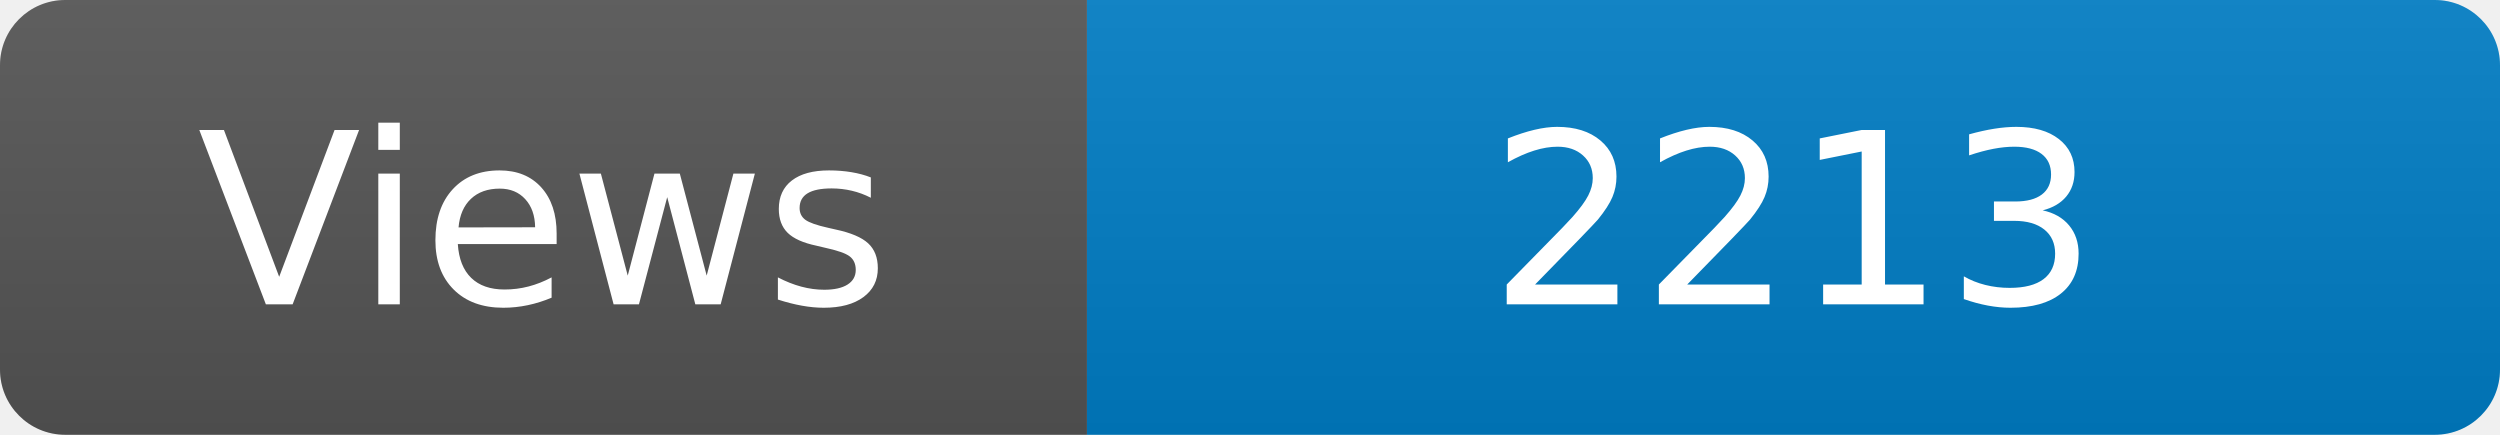
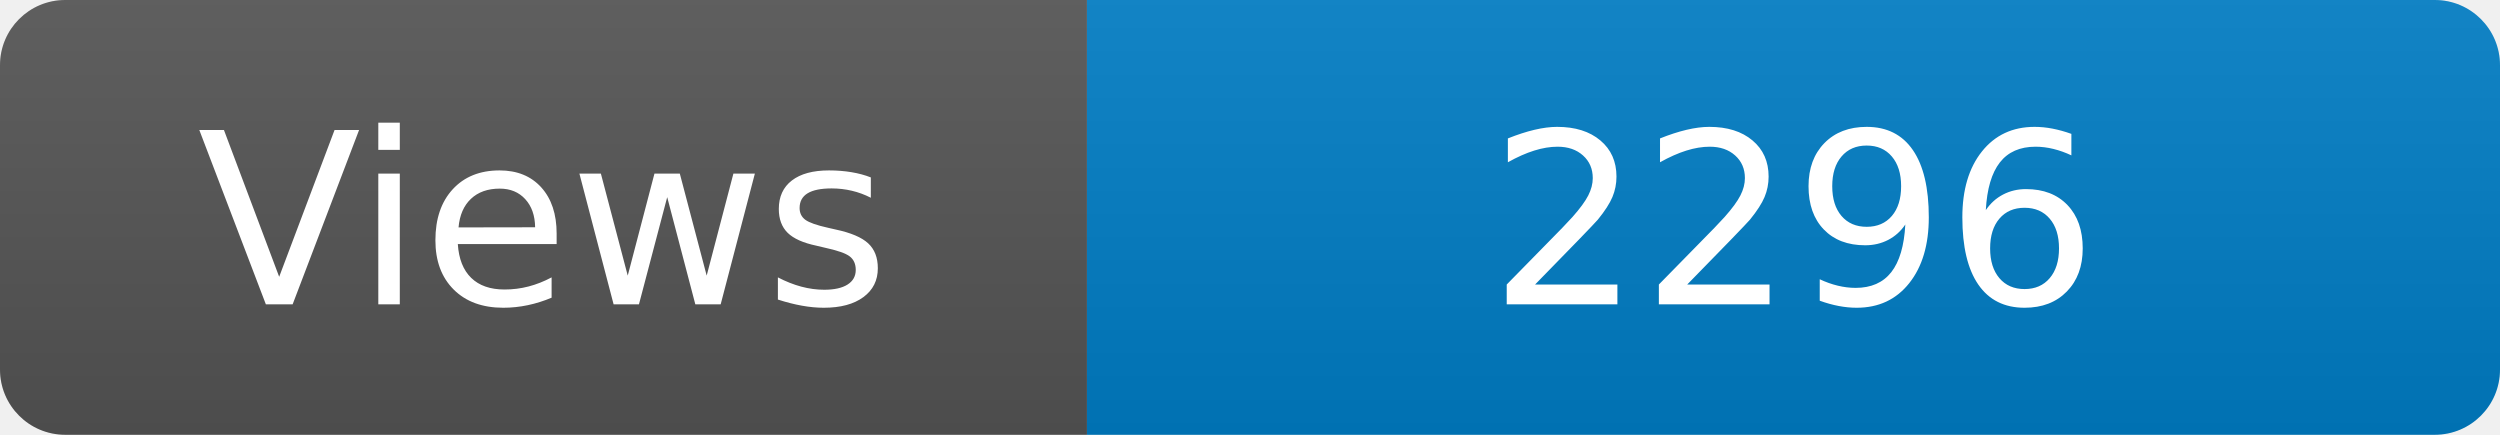
<svg xmlns="http://www.w3.org/2000/svg" width="115" height="20" role="img" aria-label="Maintained?: yes">
  <linearGradient id="s" x2="0" y2="100%">
    <stop offset="0" stop-color="#bbb" stop-opacity=".1" />
    <stop offset="1" stop-opacity=".1" />
  </linearGradient>
  <clipPath id="r">
    <rect width="115" height="20" rx="3" fill="#fff" />
  </clipPath>
  <g clip-path="url(#r)">
    <rect width="50" height="20" fill="#555" />
    <rect x="50" width="160" height="20" fill="#007ec6" />
    <rect width="115" height="20" fill="url(#s)" />
  </g>
  <g fill="#fff" text-anchor="middle" font-family="Verdana,Geneva,DejaVu Sans,sans-serif" font-size="110">
    <text x="250" y="140" transform="scale(.1)" fill="#fff">Views</text>
-     <text x="825" y="140" transform="scale(.1)" fill="#fff">2213</text>
+     <text x="825" y="140" transform="scale(.1)" fill="#fff">2296</text>
  </g>
</svg>
